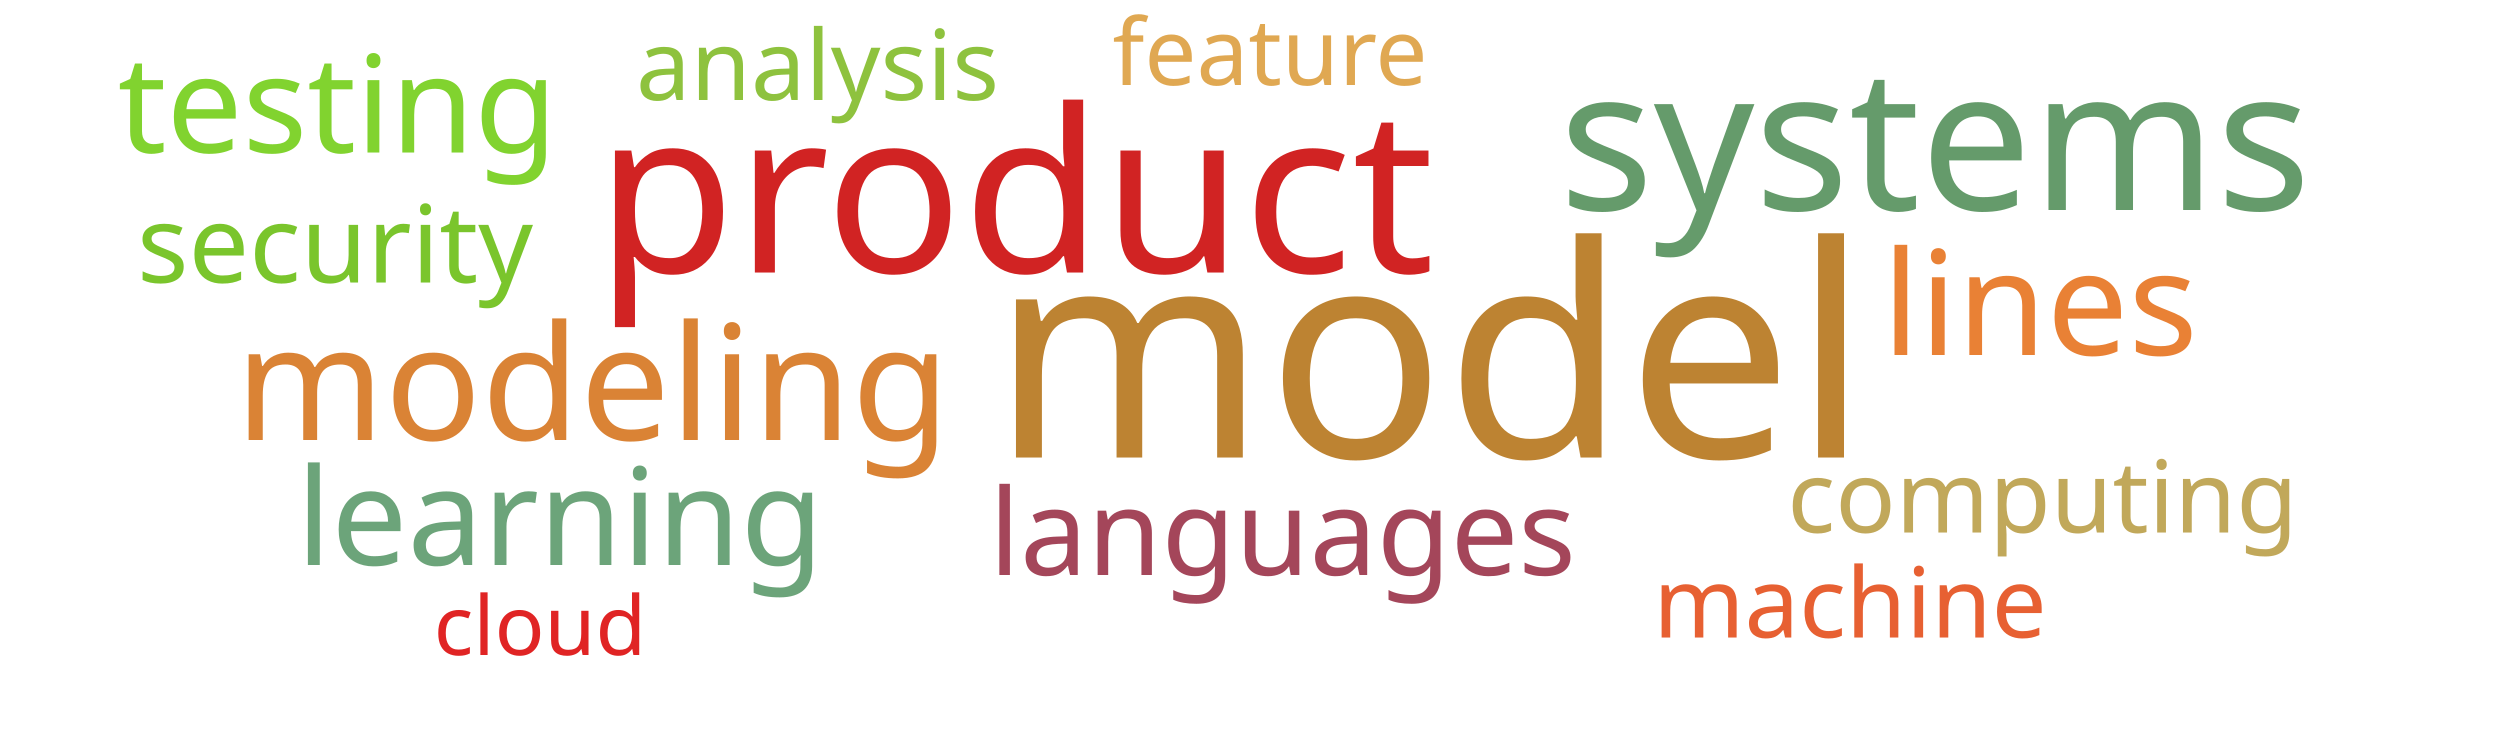
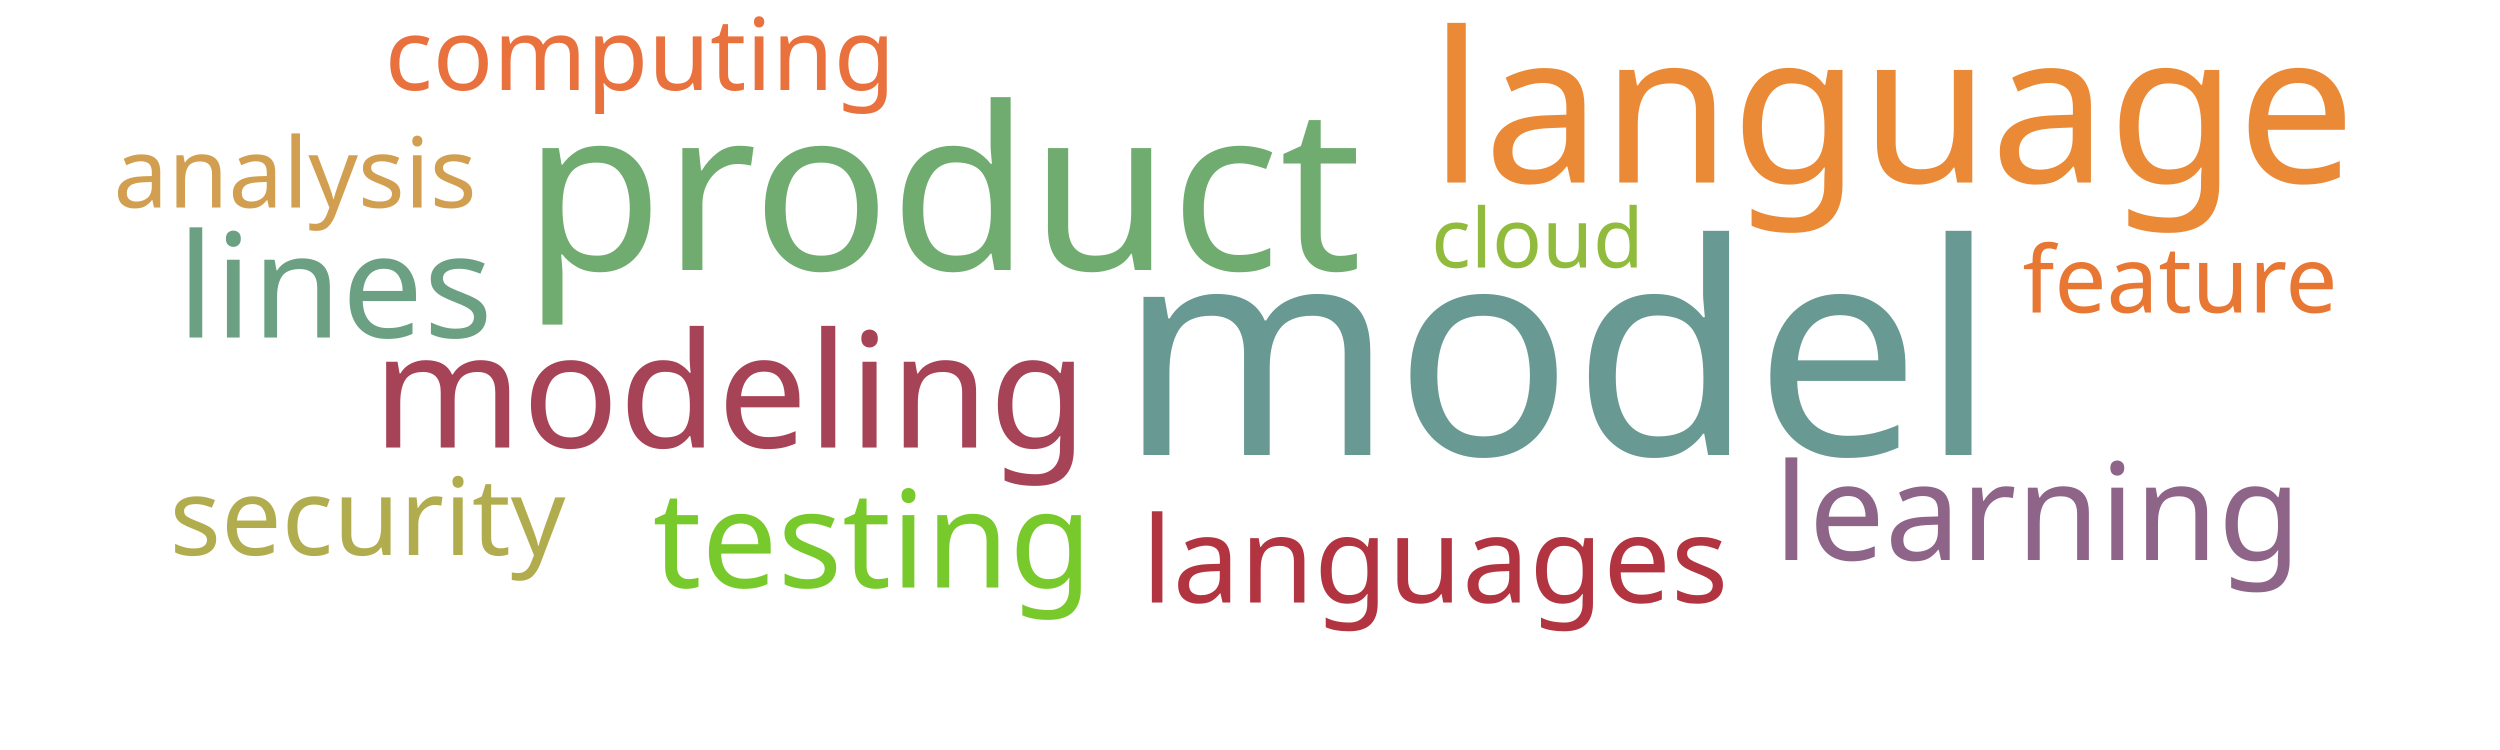
<svg xmlns="http://www.w3.org/2000/svg" width="1000" height="300">
  <g transform="translate(500, 150)">
-     <text text-anchor="middle" style="font-family: Impact; font-size: 118px; fill: #bd8332" transform="translate(72,33)rotate(0)">model</text>
-     <text text-anchor="middle" style="font-family: Impact; font-size: 91px; fill: #d12323" transform="translate(-94,-41)rotate(0)">product</text>
-     <text text-anchor="middle" style="font-family: Impact; font-size: 79px; fill: #659b6b" transform="translate(274,-66)rotate(0)">systems</text>
-     <text text-anchor="middle" style="font-family: Impact; font-size: 64px; fill: #da8335" transform="translate(-263,26)rotate(0)">modeling</text>
-     <text text-anchor="middle" style="font-family: Impact; font-size: 58px; fill: #e98135" transform="translate(316,-8)rotate(0)">lines</text>
-     <text text-anchor="middle" style="font-family: Impact; font-size: 54px; fill: #81d32f" transform="translate(-365,-89)rotate(0)">testing</text>
-     <text text-anchor="middle" style="font-family: Impact; font-size: 54px; fill: #6ca47a" transform="translate(-276,76)rotate(0)">learning</text>
-     <text text-anchor="middle" style="font-family: Impact; font-size: 48px; fill: #a4465a" transform="translate(13,80)rotate(0)">languages</text>
-     <text text-anchor="middle" style="font-family: Impact; font-size: 43px; fill: #7ac52c" transform="translate(-366,-37)rotate(0)">security</text>
-     <text text-anchor="middle" style="font-family: Impact; font-size: 40px; fill: #c1a85a" transform="translate(317,63)rotate(0)">computing</text>
-     <text text-anchor="middle" style="font-family: Impact; font-size: 39px; fill: #8ec23e" transform="translate(-173,-110)rotate(0)">analysis</text>
-     <text text-anchor="middle" style="font-family: Impact; font-size: 39px; fill: #e76032" transform="translate(240,105)rotate(0)">machine</text>
-     <text text-anchor="middle" style="font-family: Impact; font-size: 37px; fill: #e0a852" transform="translate(8,-116)rotate(0)">feature</text>
-     <text text-anchor="middle" style="font-family: Impact; font-size: 33px; fill: #e02424" transform="translate(-284,112)rotate(0)">cloud</text>
+     <text text-anchor="middle" style="font-family: Impact; font-size: 118px; fill: #689993" transform="translate(123,32)rotate(0)">model</text>
+     <text text-anchor="middle" style="font-family: Impact; font-size: 91px; fill: #70ac6f" transform="translate(-123,-42)rotate(0)">product</text>
+     <text text-anchor="middle" style="font-family: Impact; font-size: 84px; fill: #ea8a37" transform="translate(257,-77)rotate(0)">language</text>
+     <text text-anchor="middle" style="font-family: Impact; font-size: 64px; fill: #a74356" transform="translate(-208,29)rotate(0)">modeling</text>
+     <text text-anchor="middle" style="font-family: Impact; font-size: 58px; fill: #6ba083" transform="translate(-366,-15)rotate(0)">lines</text>
+     <text text-anchor="middle" style="font-family: Impact; font-size: 54px; fill: #8e6488" transform="translate(315,74)rotate(0)">learning</text>
+     <text text-anchor="middle" style="font-family: Impact; font-size: 54px; fill: #78c92b" transform="translate(-151,85)rotate(0)">testing</text>
+     <text text-anchor="middle" style="font-family: Impact; font-size: 48px; fill: #b23440" transform="translate(74,91)rotate(0)">languages</text>
+     <text text-anchor="middle" style="font-family: Impact; font-size: 43px; fill: #b1ad4e" transform="translate(-353,72)rotate(0)">security</text>
+     <text text-anchor="middle" style="font-family: Impact; font-size: 40px; fill: #e9713e" transform="translate(-244,-114)rotate(0)">computing</text>
+     <text text-anchor="middle" style="font-family: Impact; font-size: 39px; fill: #d19f4f" transform="translate(-382,-67)rotate(0)">analysis</text>
+     <text text-anchor="middle" style="font-family: Impact; font-size: 37px; fill: #e87733" transform="translate(372,-25)rotate(0)">feature</text>
+     <text text-anchor="middle" style="font-family: Impact; font-size: 33px; fill: #91bb3c" transform="translate(115,-43)rotate(0)">cloud</text>
  </g>
</svg>
